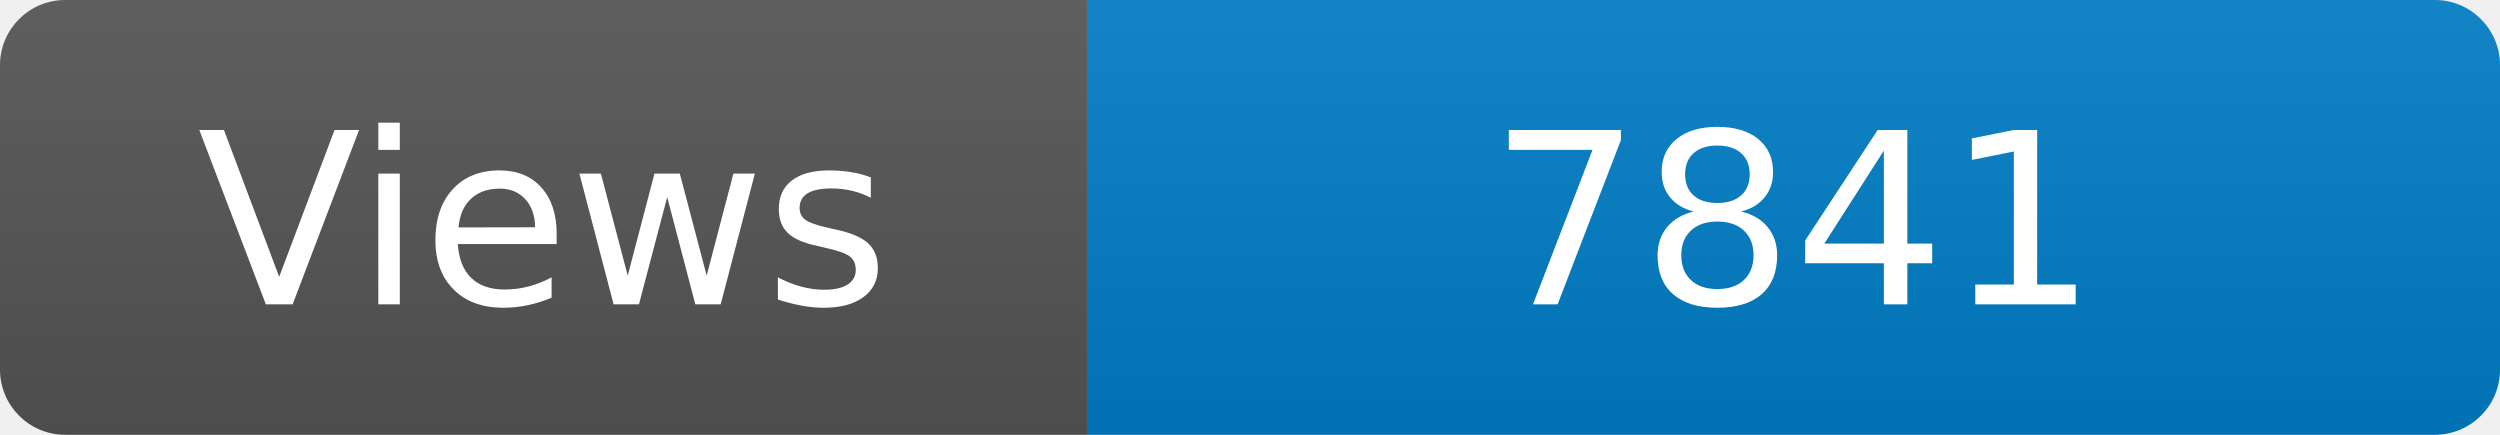
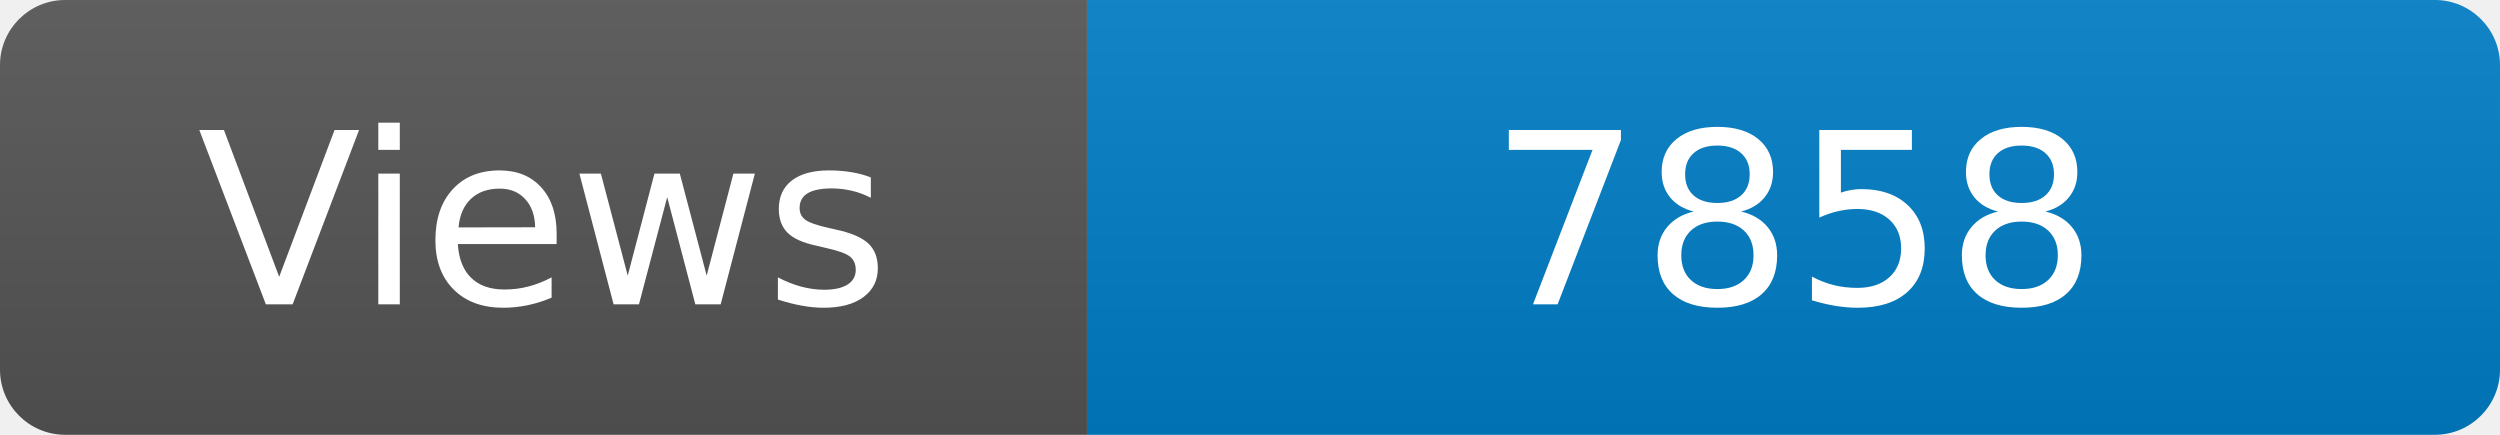
<svg xmlns="http://www.w3.org/2000/svg" width="115" height="20" role="img" aria-label="Maintained?: yes">
  <linearGradient id="s" x2="0" y2="100%">
    <stop offset="0" stop-color="#bbb" stop-opacity=".1" />
    <stop offset="1" stop-opacity=".1" />
  </linearGradient>
  <clipPath id="r">
    <rect width="115" height="20" rx="3" fill="#fff" />
  </clipPath>
  <g clip-path="url(#r)">
    <rect width="50" height="20" fill="#555" />
    <rect x="50" width="160" height="20" fill="#007ec6" />
    <rect width="115" height="20" fill="url(#s)" />
  </g>
  <g fill="#fff" text-anchor="middle" font-family="Verdana,Geneva,DejaVu Sans,sans-serif" font-size="110">
    <text x="250" y="140" transform="scale(.1)" fill="#fff">Views</text>
-     <text x="825" y="140" transform="scale(.1)" fill="#fff">7841</text>
+     <text x="825" y="140" transform="scale(.1)" fill="#fff">7858</text>
  </g>
</svg>
